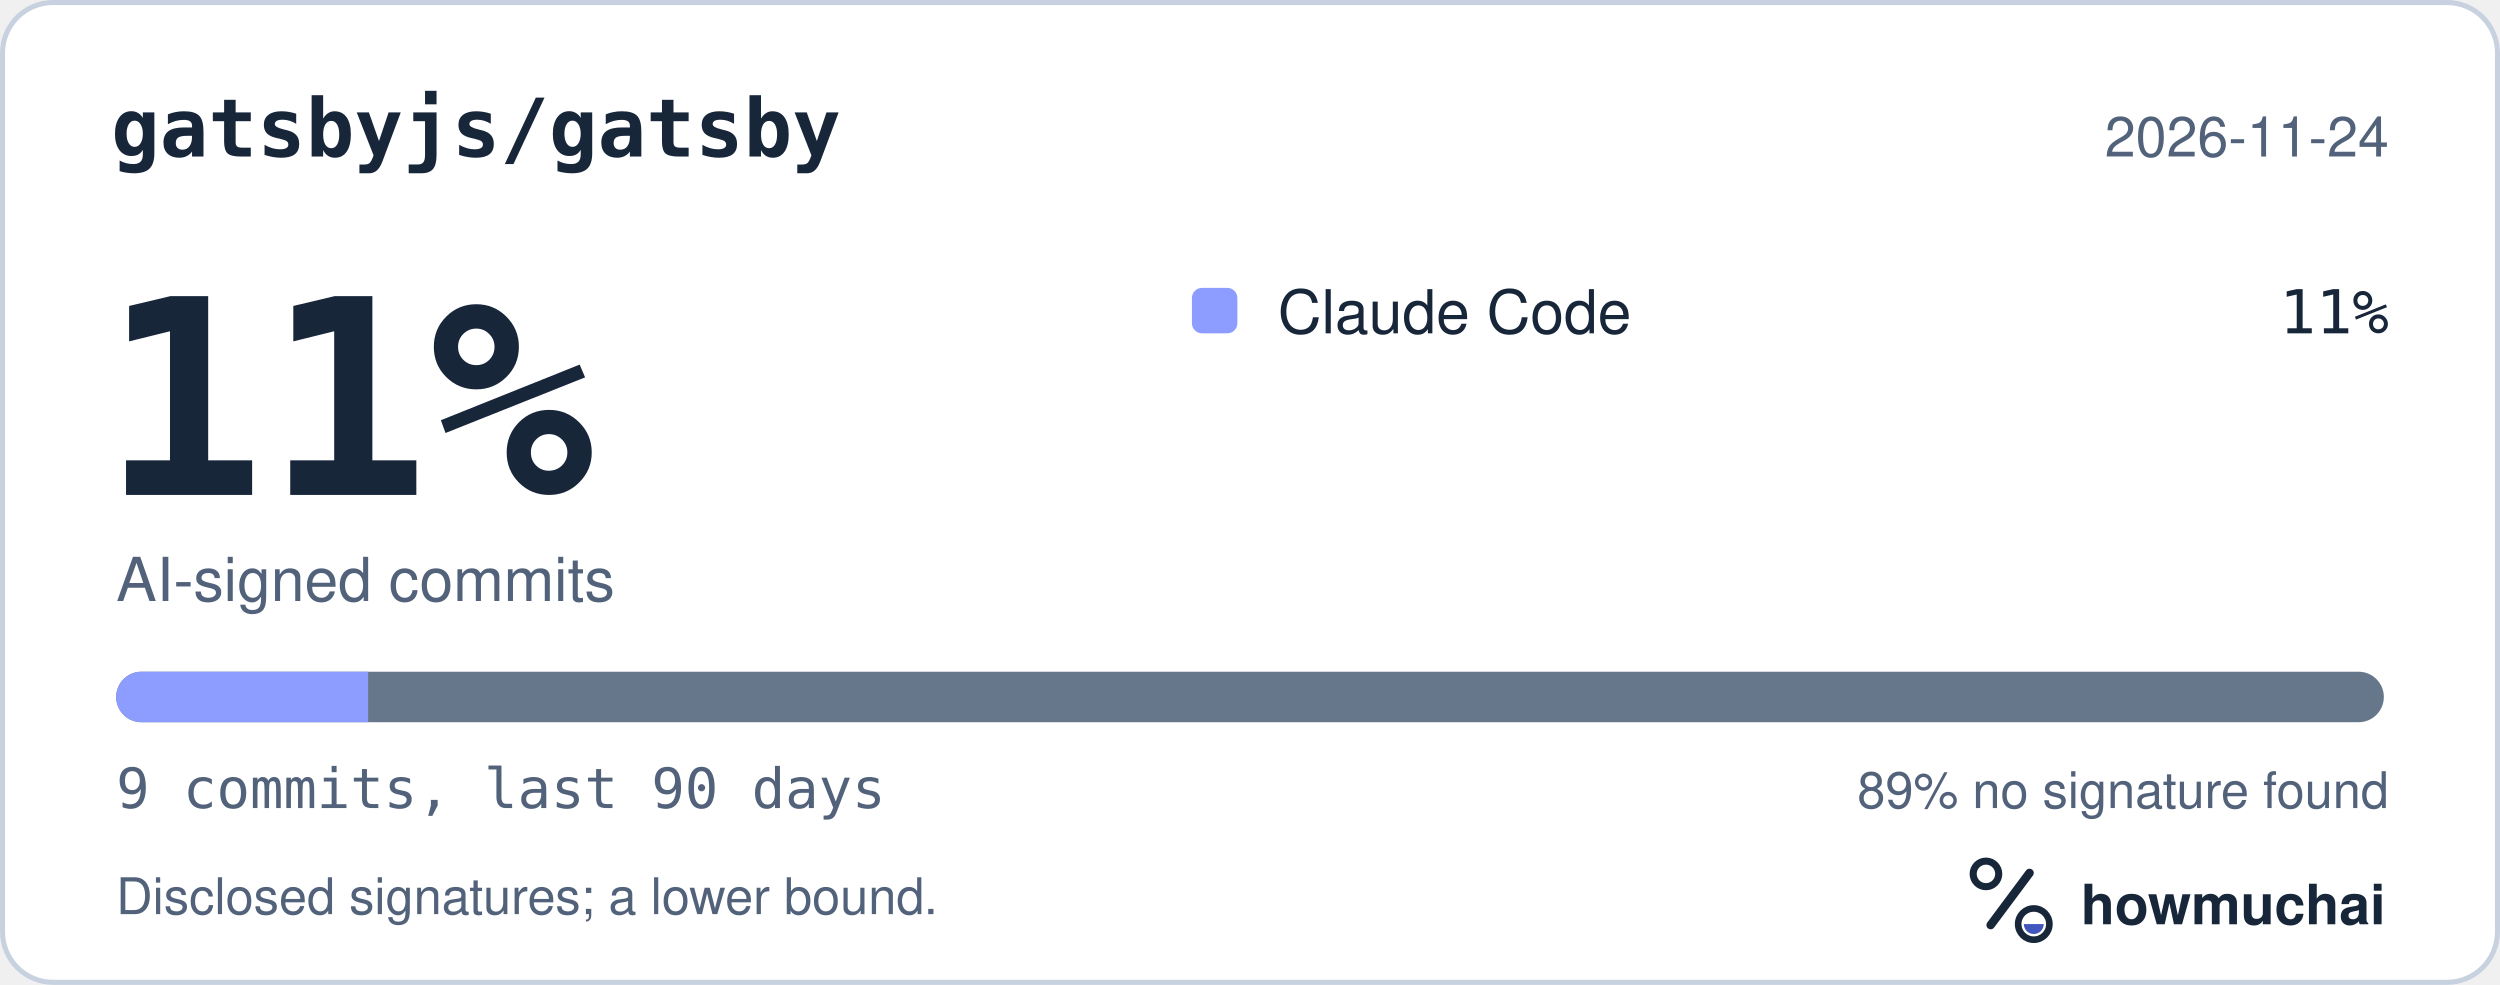
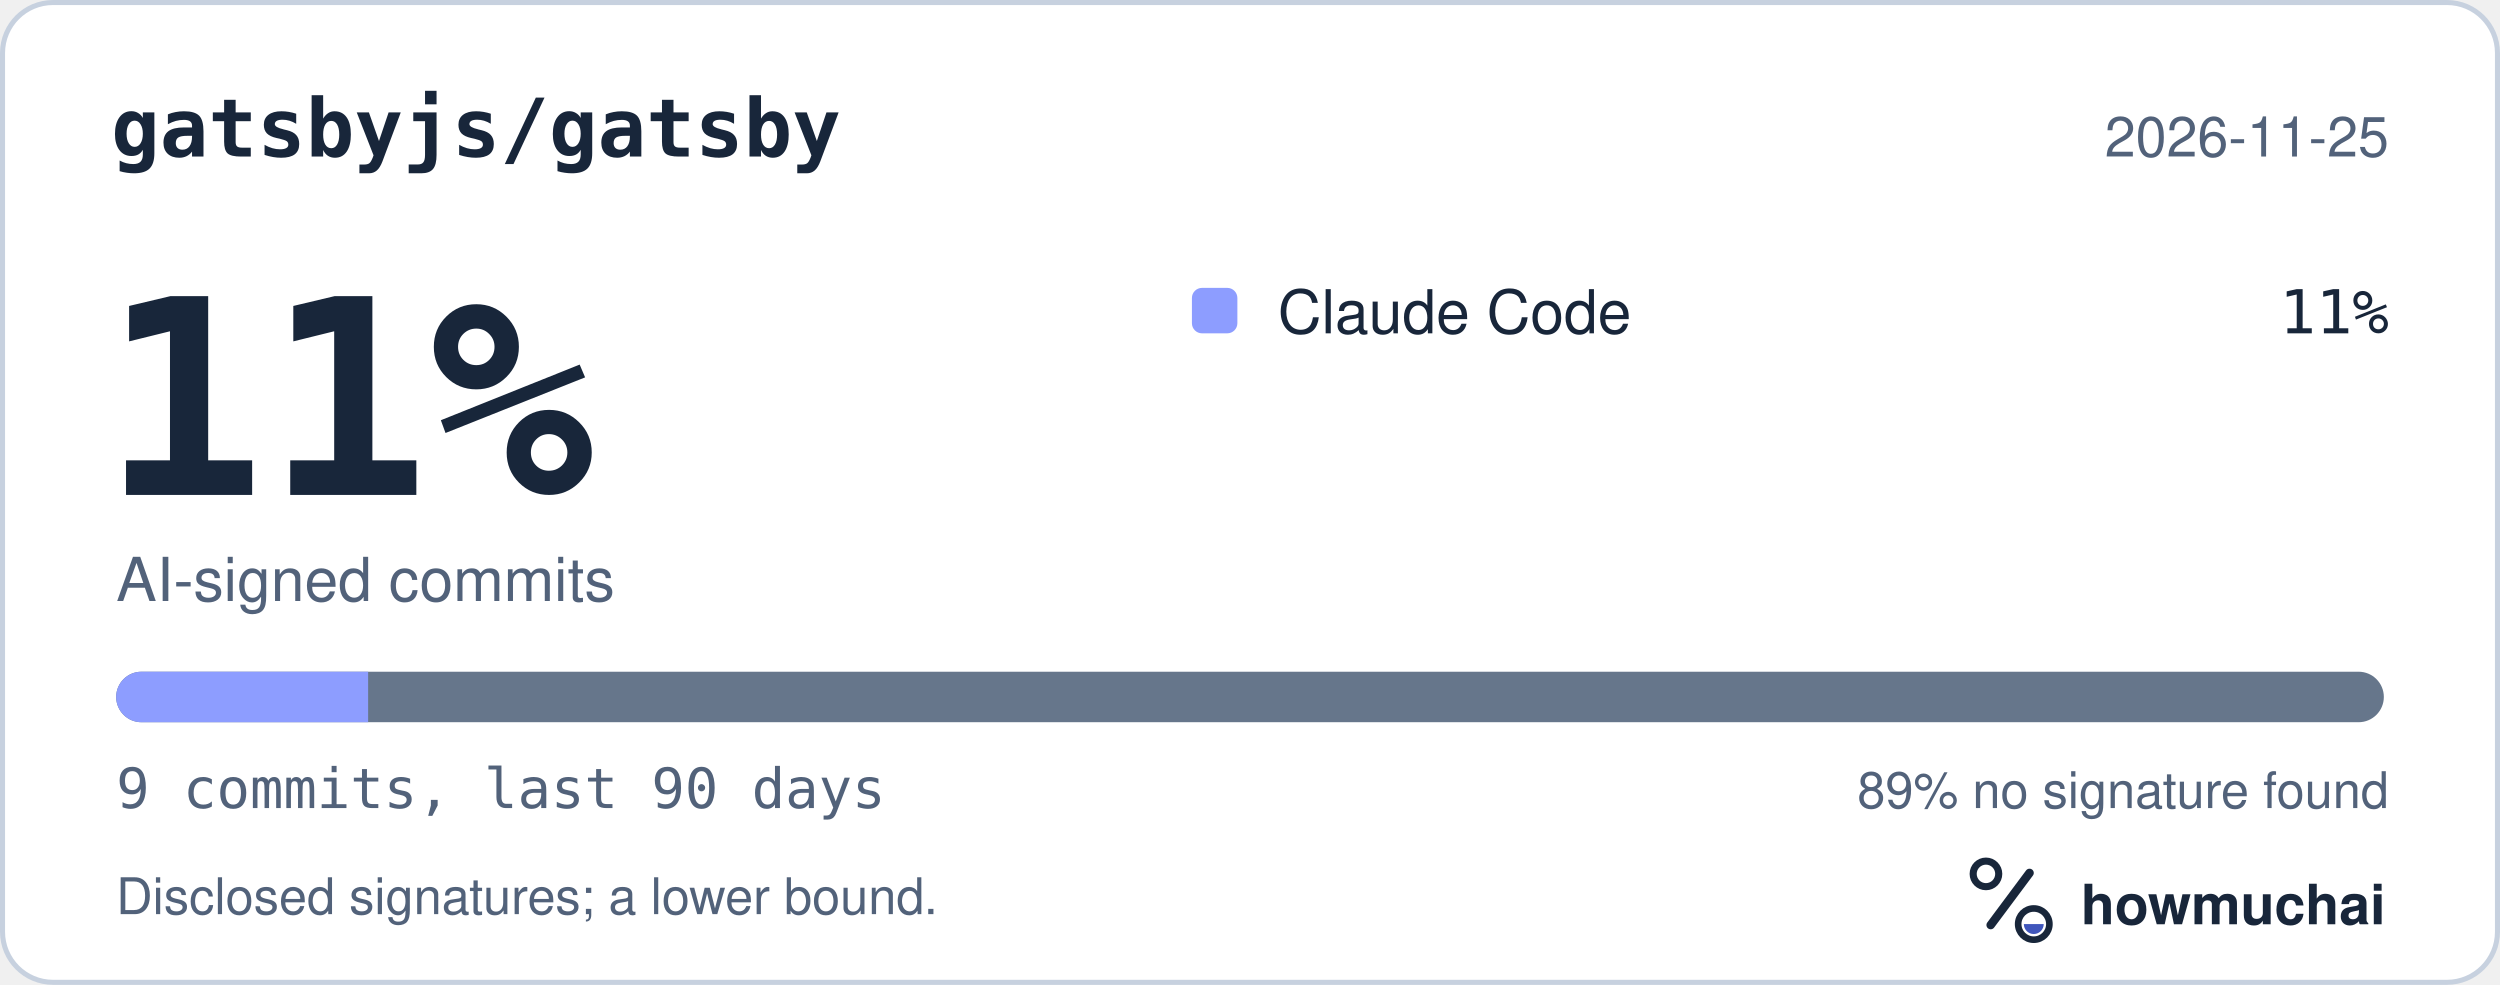
<svg xmlns="http://www.w3.org/2000/svg" width="495" height="195" viewBox="0 0 495 195" role="img" aria-labelledby="hm-t hm-d">
  <rect x="0.5" y="0.5" width="494" height="194" rx="10" fill="#FFFFFF" stroke="#C7D1DF" />
  <text x="22" y="31" fill="#18263A" font-family="ui-monospace, SF Mono, Menlo, Consolas, IBM Plex Mono, monospace" font-size="16" font-weight="600">gatsbyjs/gatsby</text>
-   <text x="473" y="31" fill="#52627A" font-family="-apple-system, BlinkMacSystemFont, Segoe UI, Helvetica, Arial, Fira Sans, sans-serif" font-size="11" text-anchor="end">2026-11-24</text>
+   <text x="473" y="31" fill="#52627A" font-family="-apple-system, BlinkMacSystemFont, Segoe UI, Helvetica, Arial, Fira Sans, sans-serif" font-size="11" text-anchor="end">2026-11-25</text>
  <text x="20" y="98" fill="#18263A" font-family="ui-monospace, SF Mono, Menlo, Consolas, IBM Plex Mono, monospace" font-size="54" font-weight="700">11%</text>
  <text x="23" y="119" fill="#52627A" font-family="-apple-system, BlinkMacSystemFont, Segoe UI, Helvetica, Arial, Fira Sans, sans-serif" font-size="12">AI-signed commits</text>
  <rect x="236" y="57" width="9" height="9" rx="2" fill="#8D9DFF" />
  <text x="253" y="66" fill="#18263A" font-family="-apple-system, BlinkMacSystemFont, Segoe UI, Helvetica, Arial, Fira Sans, sans-serif" font-size="12">Claude Code</text>
  <text x="473" y="66" fill="#18263A" font-family="ui-monospace, SF Mono, Menlo, Consolas, IBM Plex Mono, monospace" font-size="12" text-anchor="end">11%</text>
  <defs>
    <clipPath id="hm-bar">
      <rect x="23" y="133" width="449" height="10" rx="5" />
    </clipPath>
  </defs>
  <rect x="23" y="133" width="449" height="10" rx="5" fill="#66768B" />
  <g clip-path="url(#hm-bar)">
    <rect x="23.00" y="133" width="49.89" height="10" fill="#8D9DFF" />
  </g>
  <text x="23" y="160" fill="#52627A" font-family="ui-monospace, SF Mono, Menlo, Consolas, IBM Plex Mono, monospace" font-size="11">9 commits, last 90 days</text>
  <text x="473" y="160" fill="#52627A" font-family="-apple-system, BlinkMacSystemFont, Segoe UI, Helvetica, Arial, Fira Sans, sans-serif" font-size="10" text-anchor="end">89% no signature found</text>
  <text x="23" y="181" fill="#52627A" font-family="-apple-system, BlinkMacSystemFont, Segoe UI, Helvetica, Arial, Fira Sans, sans-serif" font-size="10">Disclosed signatures; a lower bound.</text>
  <g transform="translate(386 166) scale(0.046875)">
    <circle cx="154" cy="150" r="54" fill="none" stroke="#18263A" stroke-width="30" />
    <path d="M174 366 338 146" fill="none" stroke="#18263A" stroke-width="36" stroke-linecap="round" />
    <circle cx="356" cy="362" r="66" fill="none" stroke="#18263A" stroke-width="28" />
    <path d="M314 362a42 42 0 0 0 84 0Z" fill="#4056BC" />
  </g>
  <text x="412" y="183" fill="#18263A" font-family="-apple-system, BlinkMacSystemFont, Segoe UI, Helvetica, Arial, Fira Sans, sans-serif" font-size="11" font-weight="650">howmuchai</text>
</svg>
